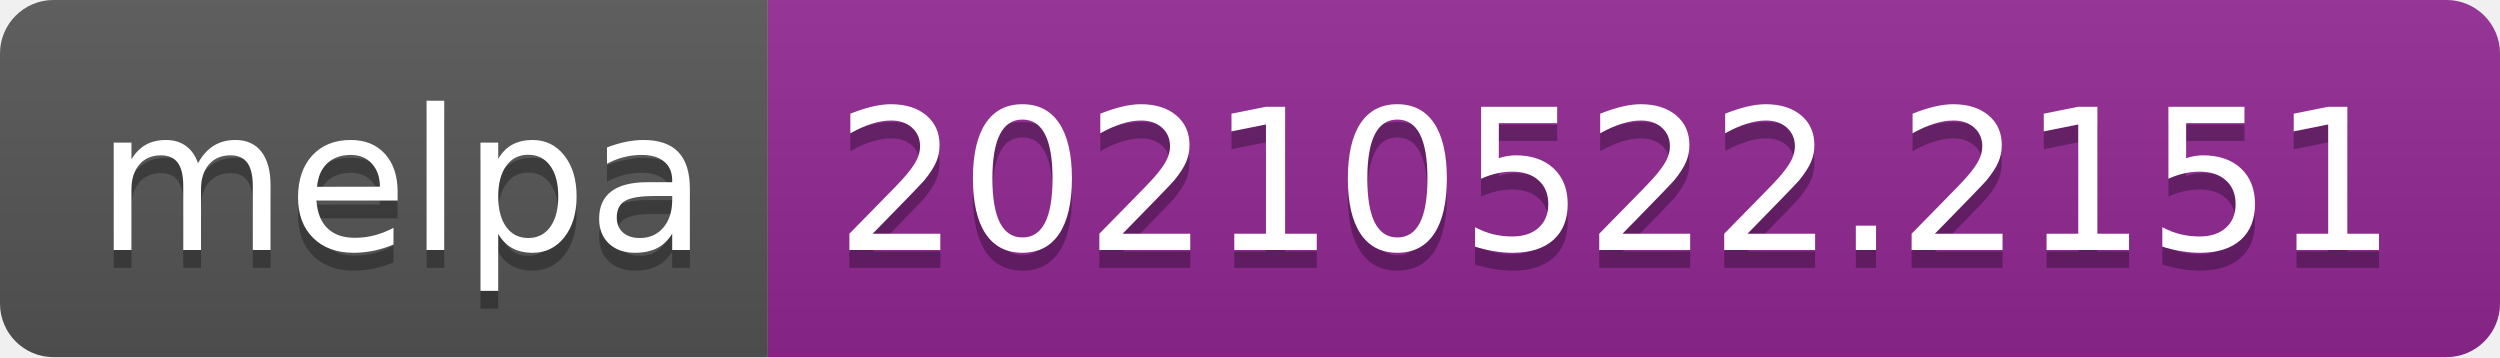
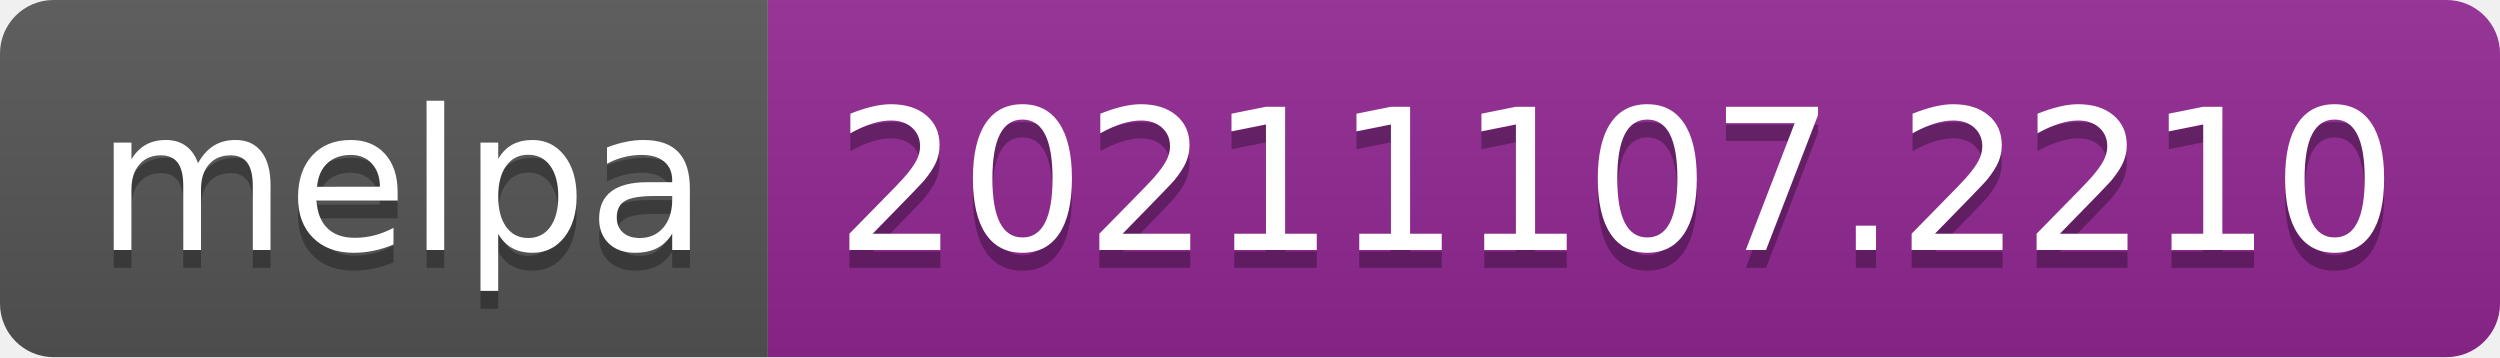
- <svg xmlns="http://www.w3.org/2000/svg" width="140" height="20" role="img" aria-label="melpa: 20210522.2151">
+ <svg xmlns="http://www.w3.org/2000/svg" width="140" height="20" role="img" aria-label="melpa: 20211107.2210">
  <linearGradient id="s" x2="0" y2="100%">
    <stop offset="0" stop-color="#bbb" stop-opacity=".1" />
    <stop offset="1" stop-opacity=".1" />
  </linearGradient>
  <clipPath id="r">
    <rect width="140" height="20" rx="3" fill="#fff" />
  </clipPath>
  <g clip-path="url(#r)">
    <rect width="43" height="20" fill="#555" />
    <rect x="43" width="97" height="20" fill="#922793" />
    <rect width="140" height="20" fill="url(#s)" />
  </g>
  <g fill="#fff" text-anchor="middle" font-family="Verdana,Geneva,DejaVu Sans,sans-serif" text-rendering="geometricPrecision" font-size="110">
    <text aria-hidden="true" x="225" y="150" fill="#010101" fill-opacity=".3" transform="scale(.1)" textLength="330">melpa</text>
    <text x="225" y="140" transform="scale(.1)" fill="#fff" textLength="330">melpa</text>
-     <text aria-hidden="true" x="905" y="150" fill="#010101" fill-opacity=".3" transform="scale(.1)" textLength="870">20210522.2151</text>
-     <text x="905" y="140" transform="scale(.1)" fill="#fff" textLength="870">20210522.2151</text>
+     <text aria-hidden="true" x="905" y="150" fill="#010101" fill-opacity=".3" transform="scale(.1)" textLength="870">20211107.2210</text>
+     <text x="905" y="140" transform="scale(.1)" fill="#fff" textLength="870">20211107.2210</text>
  </g>
</svg>
